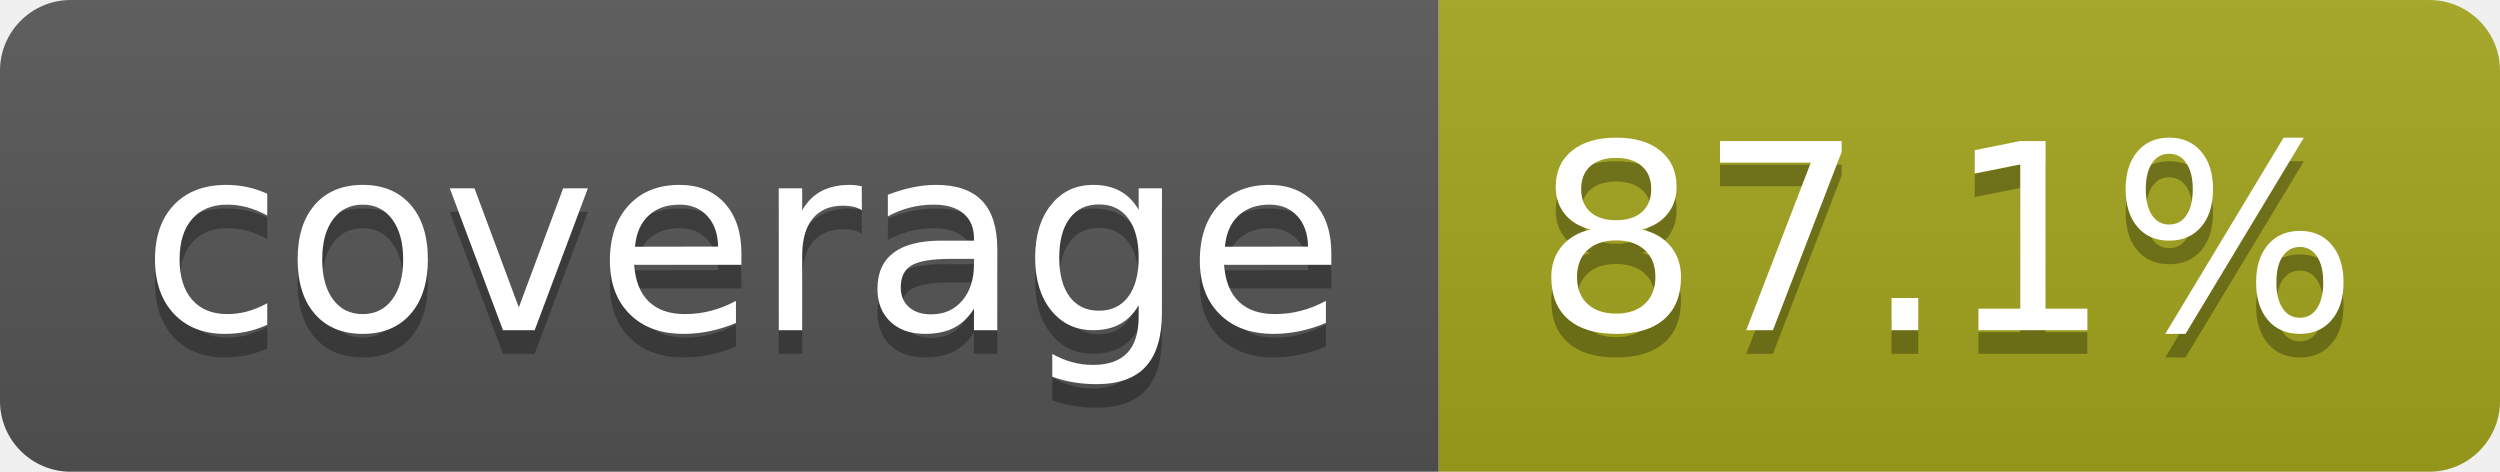
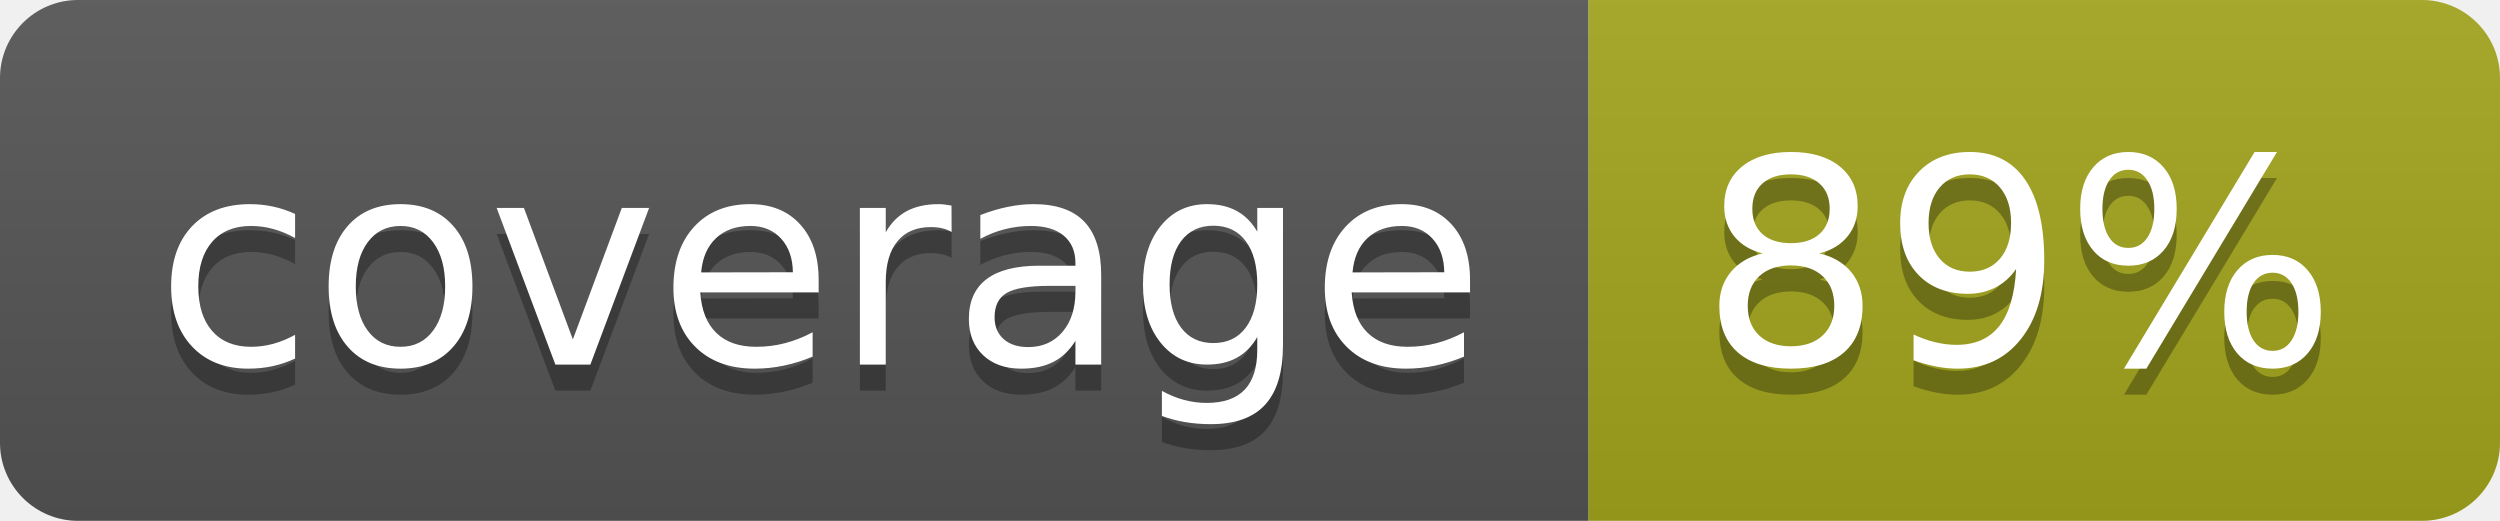
- <svg xmlns="http://www.w3.org/2000/svg" width="106" height="20" role="img" aria-label="coverage: 87.1%">
+ <svg xmlns="http://www.w3.org/2000/svg" width="96" height="20" role="img" aria-label="coverage: 89%">
  <linearGradient id="s" x2="0" y2="100%">
    <stop offset="0" stop-color="#bbb" stop-opacity=".1" />
    <stop offset="1" stop-opacity=".1" />
  </linearGradient>
  <clipPath id="r">
-     <rect width="106" height="20" rx="3" fill="#fff" />
+     <rect width="96" height="20" rx="3" fill="#fff" />
  </clipPath>
  <g clip-path="url(#r)">
    <rect width="61" height="20" fill="#555" />
-     <rect x="61" width="45" height="20" fill="#a4a61d" />
-     <rect width="106" height="20" fill="url(#s)" />
+     <rect x="61" width="35" height="20" fill="#a4a61d" />
+     <rect width="96" height="20" fill="url(#s)" />
  </g>
  <g fill="#fff" text-anchor="middle" font-family="Verdana,Geneva,DejaVu Sans,sans-serif" text-rendering="geometricPrecision" font-size="110">
    <text aria-hidden="true" x="315" y="150" fill="#010101" fill-opacity=".3" transform="scale(.1)" textLength="510">coverage</text>
    <text x="315" y="140" transform="scale(.1)" fill="#fff" textLength="510">coverage</text>
-     <text aria-hidden="true" x="825" y="150" fill="#010101" fill-opacity=".3" transform="scale(.1)" textLength="350">87.1%</text>
-     <text x="825" y="140" transform="scale(.1)" fill="#fff" textLength="350">87.1%</text>
+     <text aria-hidden="true" x="775" y="150" fill="#010101" fill-opacity=".3" transform="scale(.1)" textLength="245">89%</text>
+     <text x="775" y="140" transform="scale(.1)" fill="#fff" textLength="245">89%</text>
  </g>
</svg>
